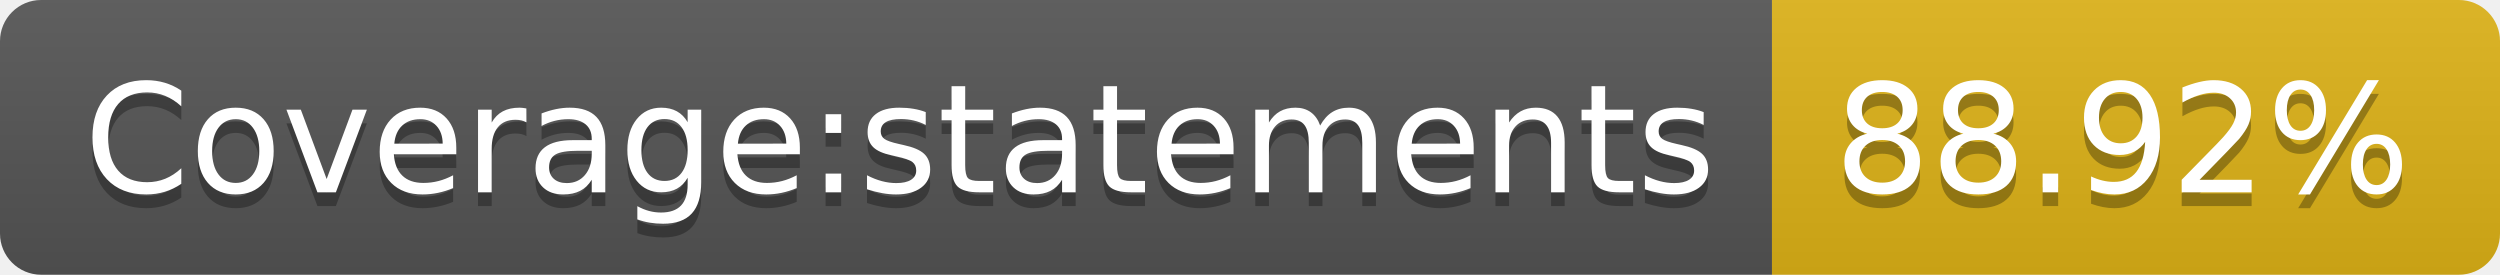
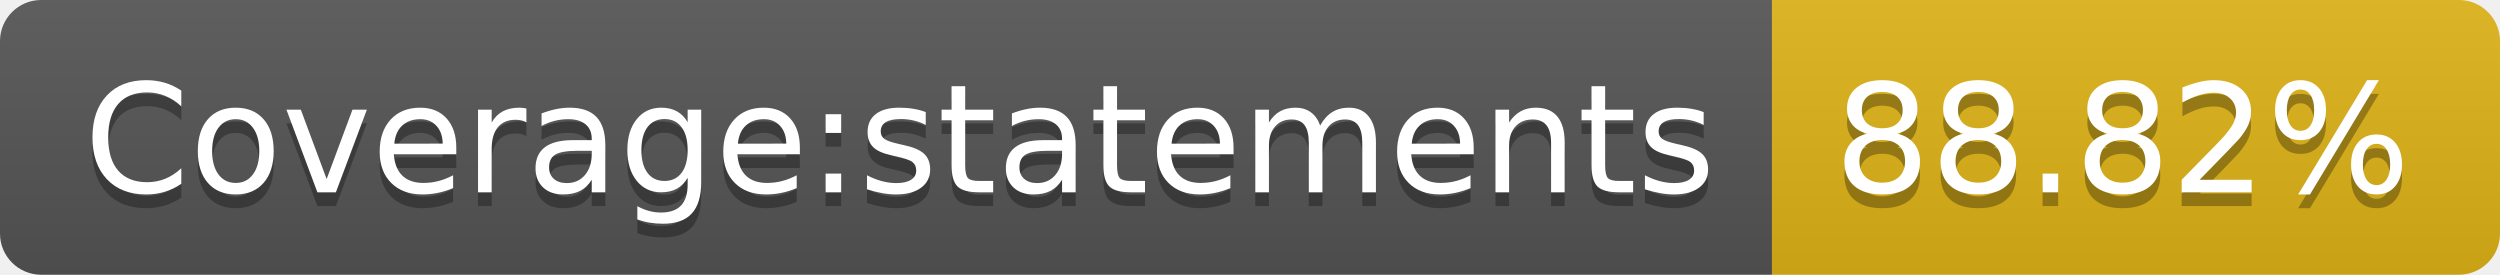
- <svg xmlns="http://www.w3.org/2000/svg" width="182" height="20" role="img" aria-label="Coverage:statements: 88.92%">
+ <svg xmlns="http://www.w3.org/2000/svg" width="182" height="20" role="img" aria-label="Coverage:statements: 88.82%">
  <linearGradient id="s" x2="0" y2="100%">
    <stop offset="0" stop-color="#bbb" stop-opacity=".1" />
    <stop offset="1" stop-opacity=".1" />
  </linearGradient>
  <clipPath id="r">
    <rect width="182" height="20" rx="3" fill="#fff" />
  </clipPath>
  <g clip-path="url(#r)">
    <rect width="129" height="20" fill="#555" />
    <rect x="129" width="53" height="20" fill="#dfb317" />
    <rect width="182" height="20" fill="url(#s)" />
  </g>
  <g fill="#fff" text-anchor="middle" font-family="Verdana,Geneva,DejaVu Sans,sans-serif" text-rendering="geometricPrecision" font-size="110">
    <text aria-hidden="true" x="655" y="150" fill="#010101" fill-opacity=".3" transform="scale(.1)" textLength="1190">Coverage:statements</text>
    <text x="655" y="140" transform="scale(.1)" fill="#fff" textLength="1190">Coverage:statements</text>
-     <text aria-hidden="true" x="1545" y="150" fill="#010101" fill-opacity=".3" transform="scale(.1)" textLength="430">88.92%</text>
-     <text x="1545" y="140" transform="scale(.1)" fill="#fff" textLength="430">88.92%</text>
+     <text aria-hidden="true" x="1545" y="150" fill="#010101" fill-opacity=".3" transform="scale(.1)" textLength="430">88.82%</text>
+     <text x="1545" y="140" transform="scale(.1)" fill="#fff" textLength="430">88.82%</text>
  </g>
</svg>
